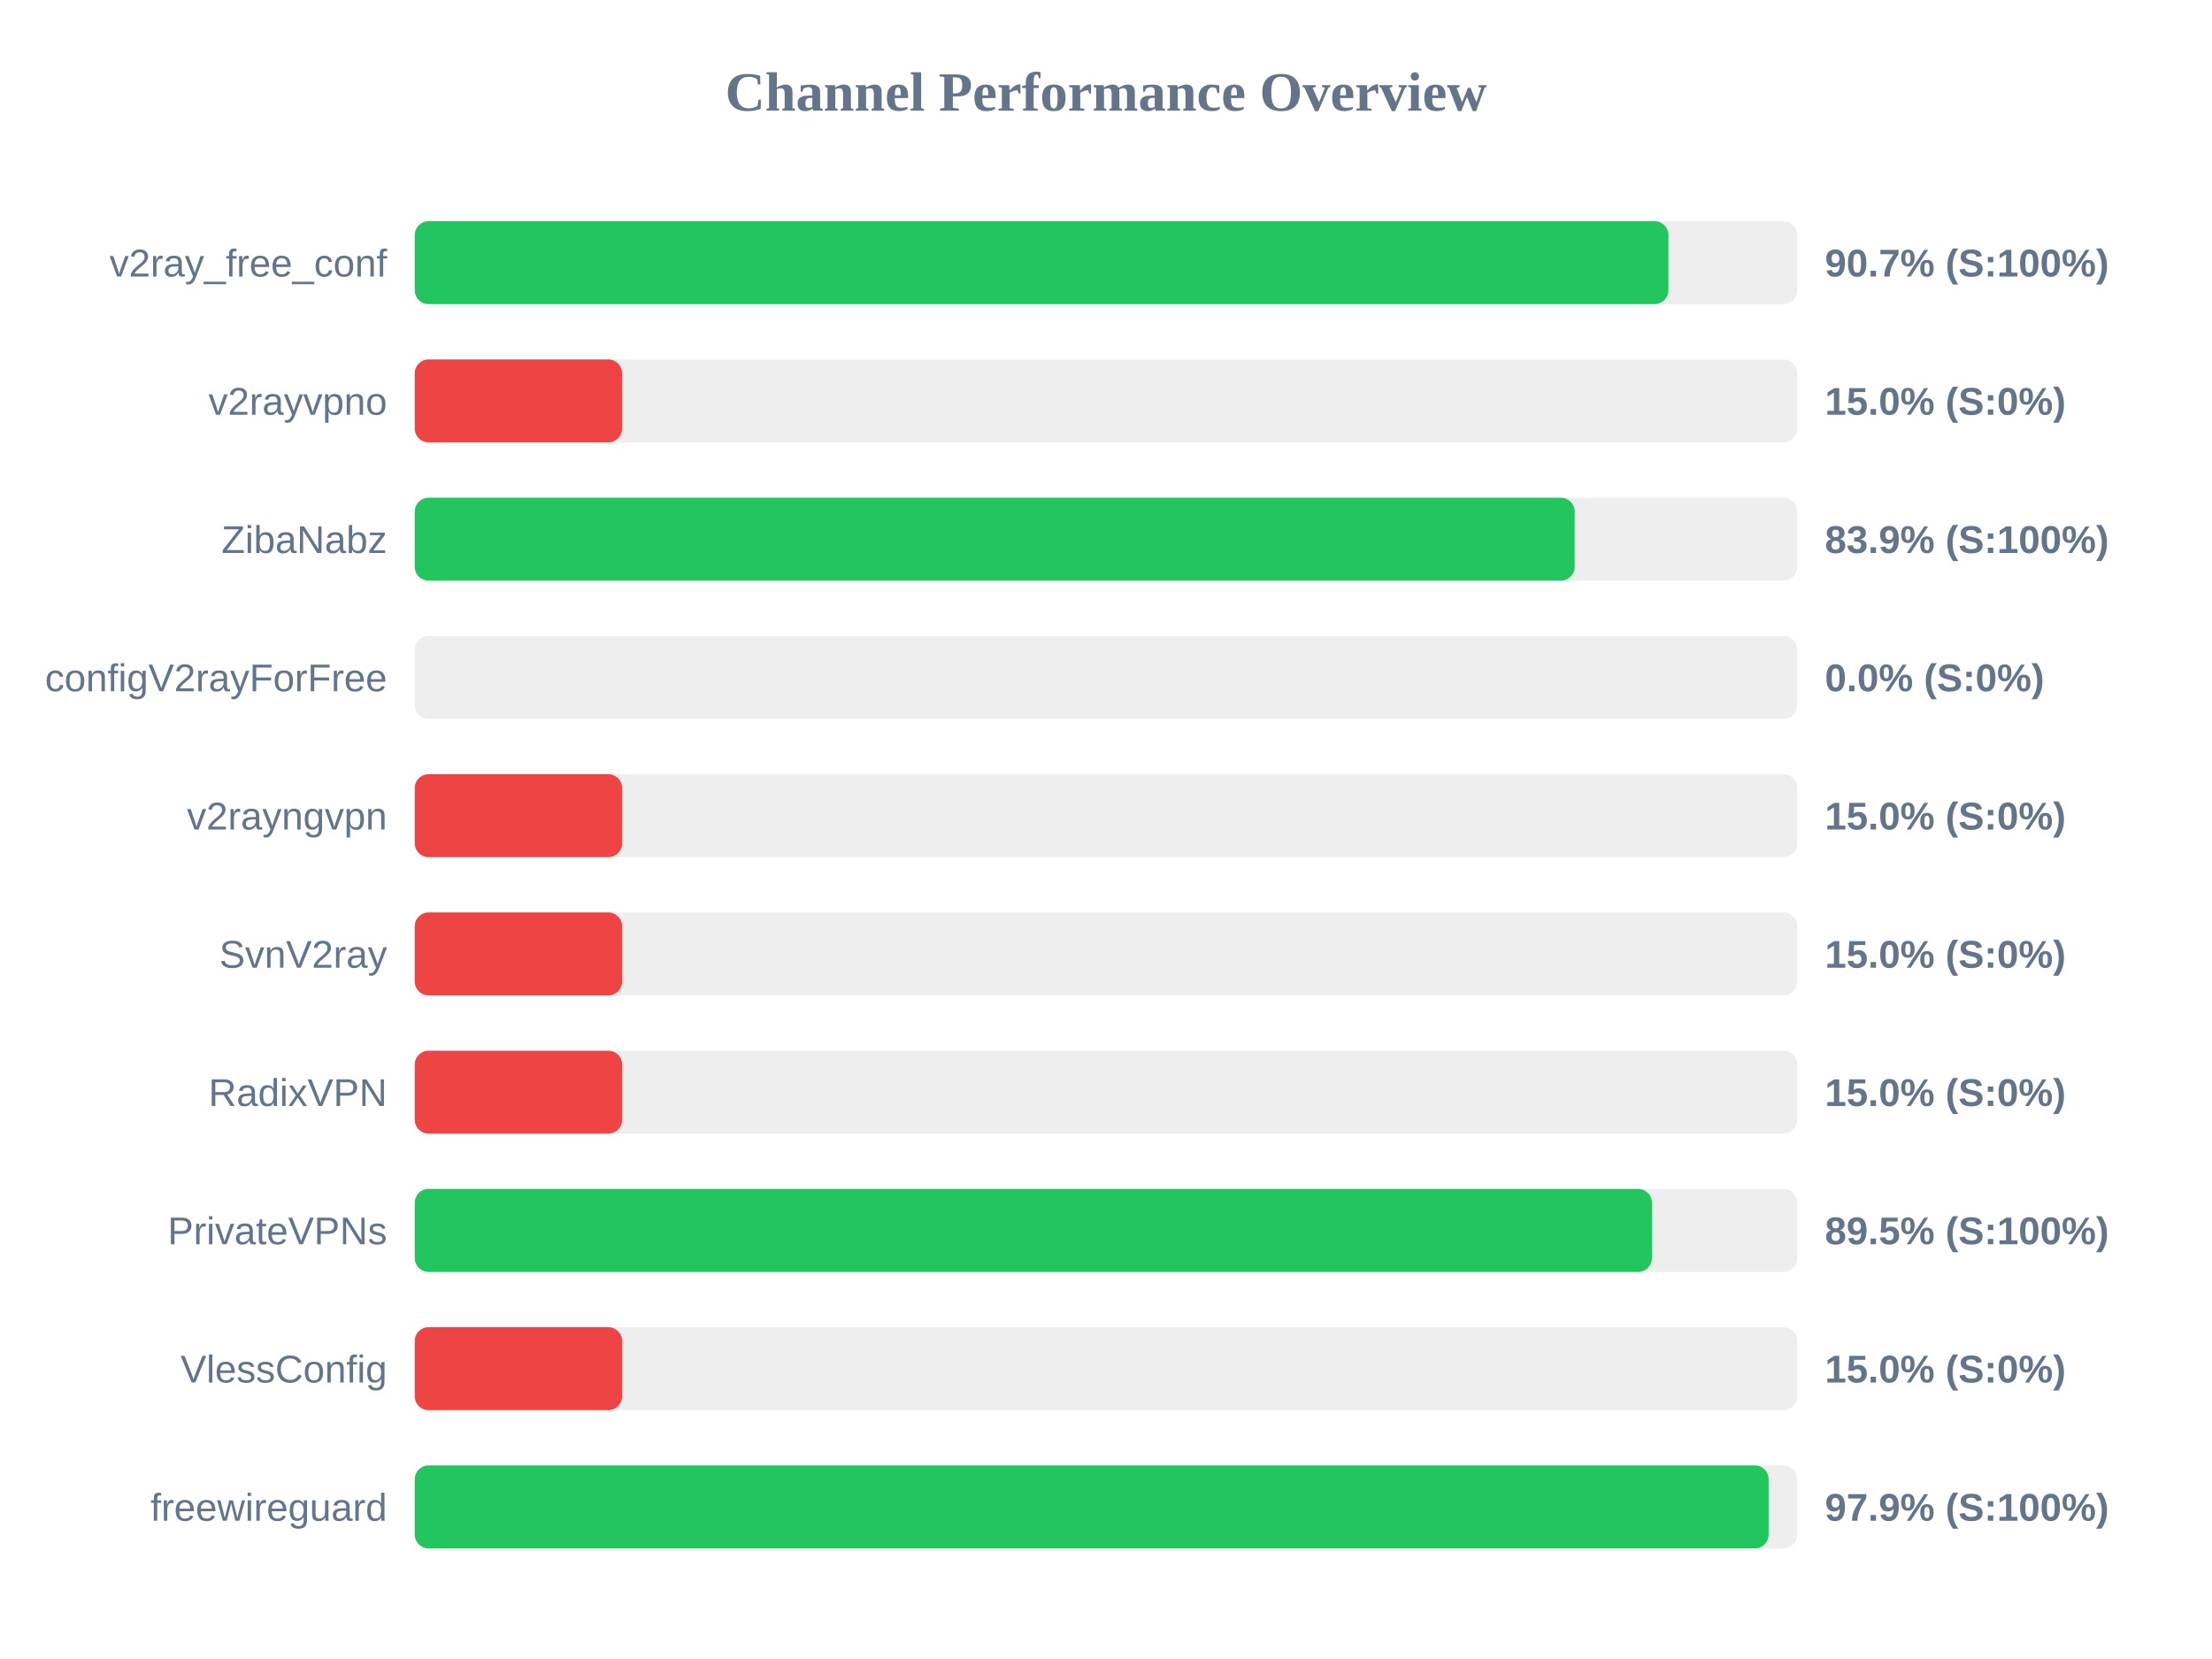
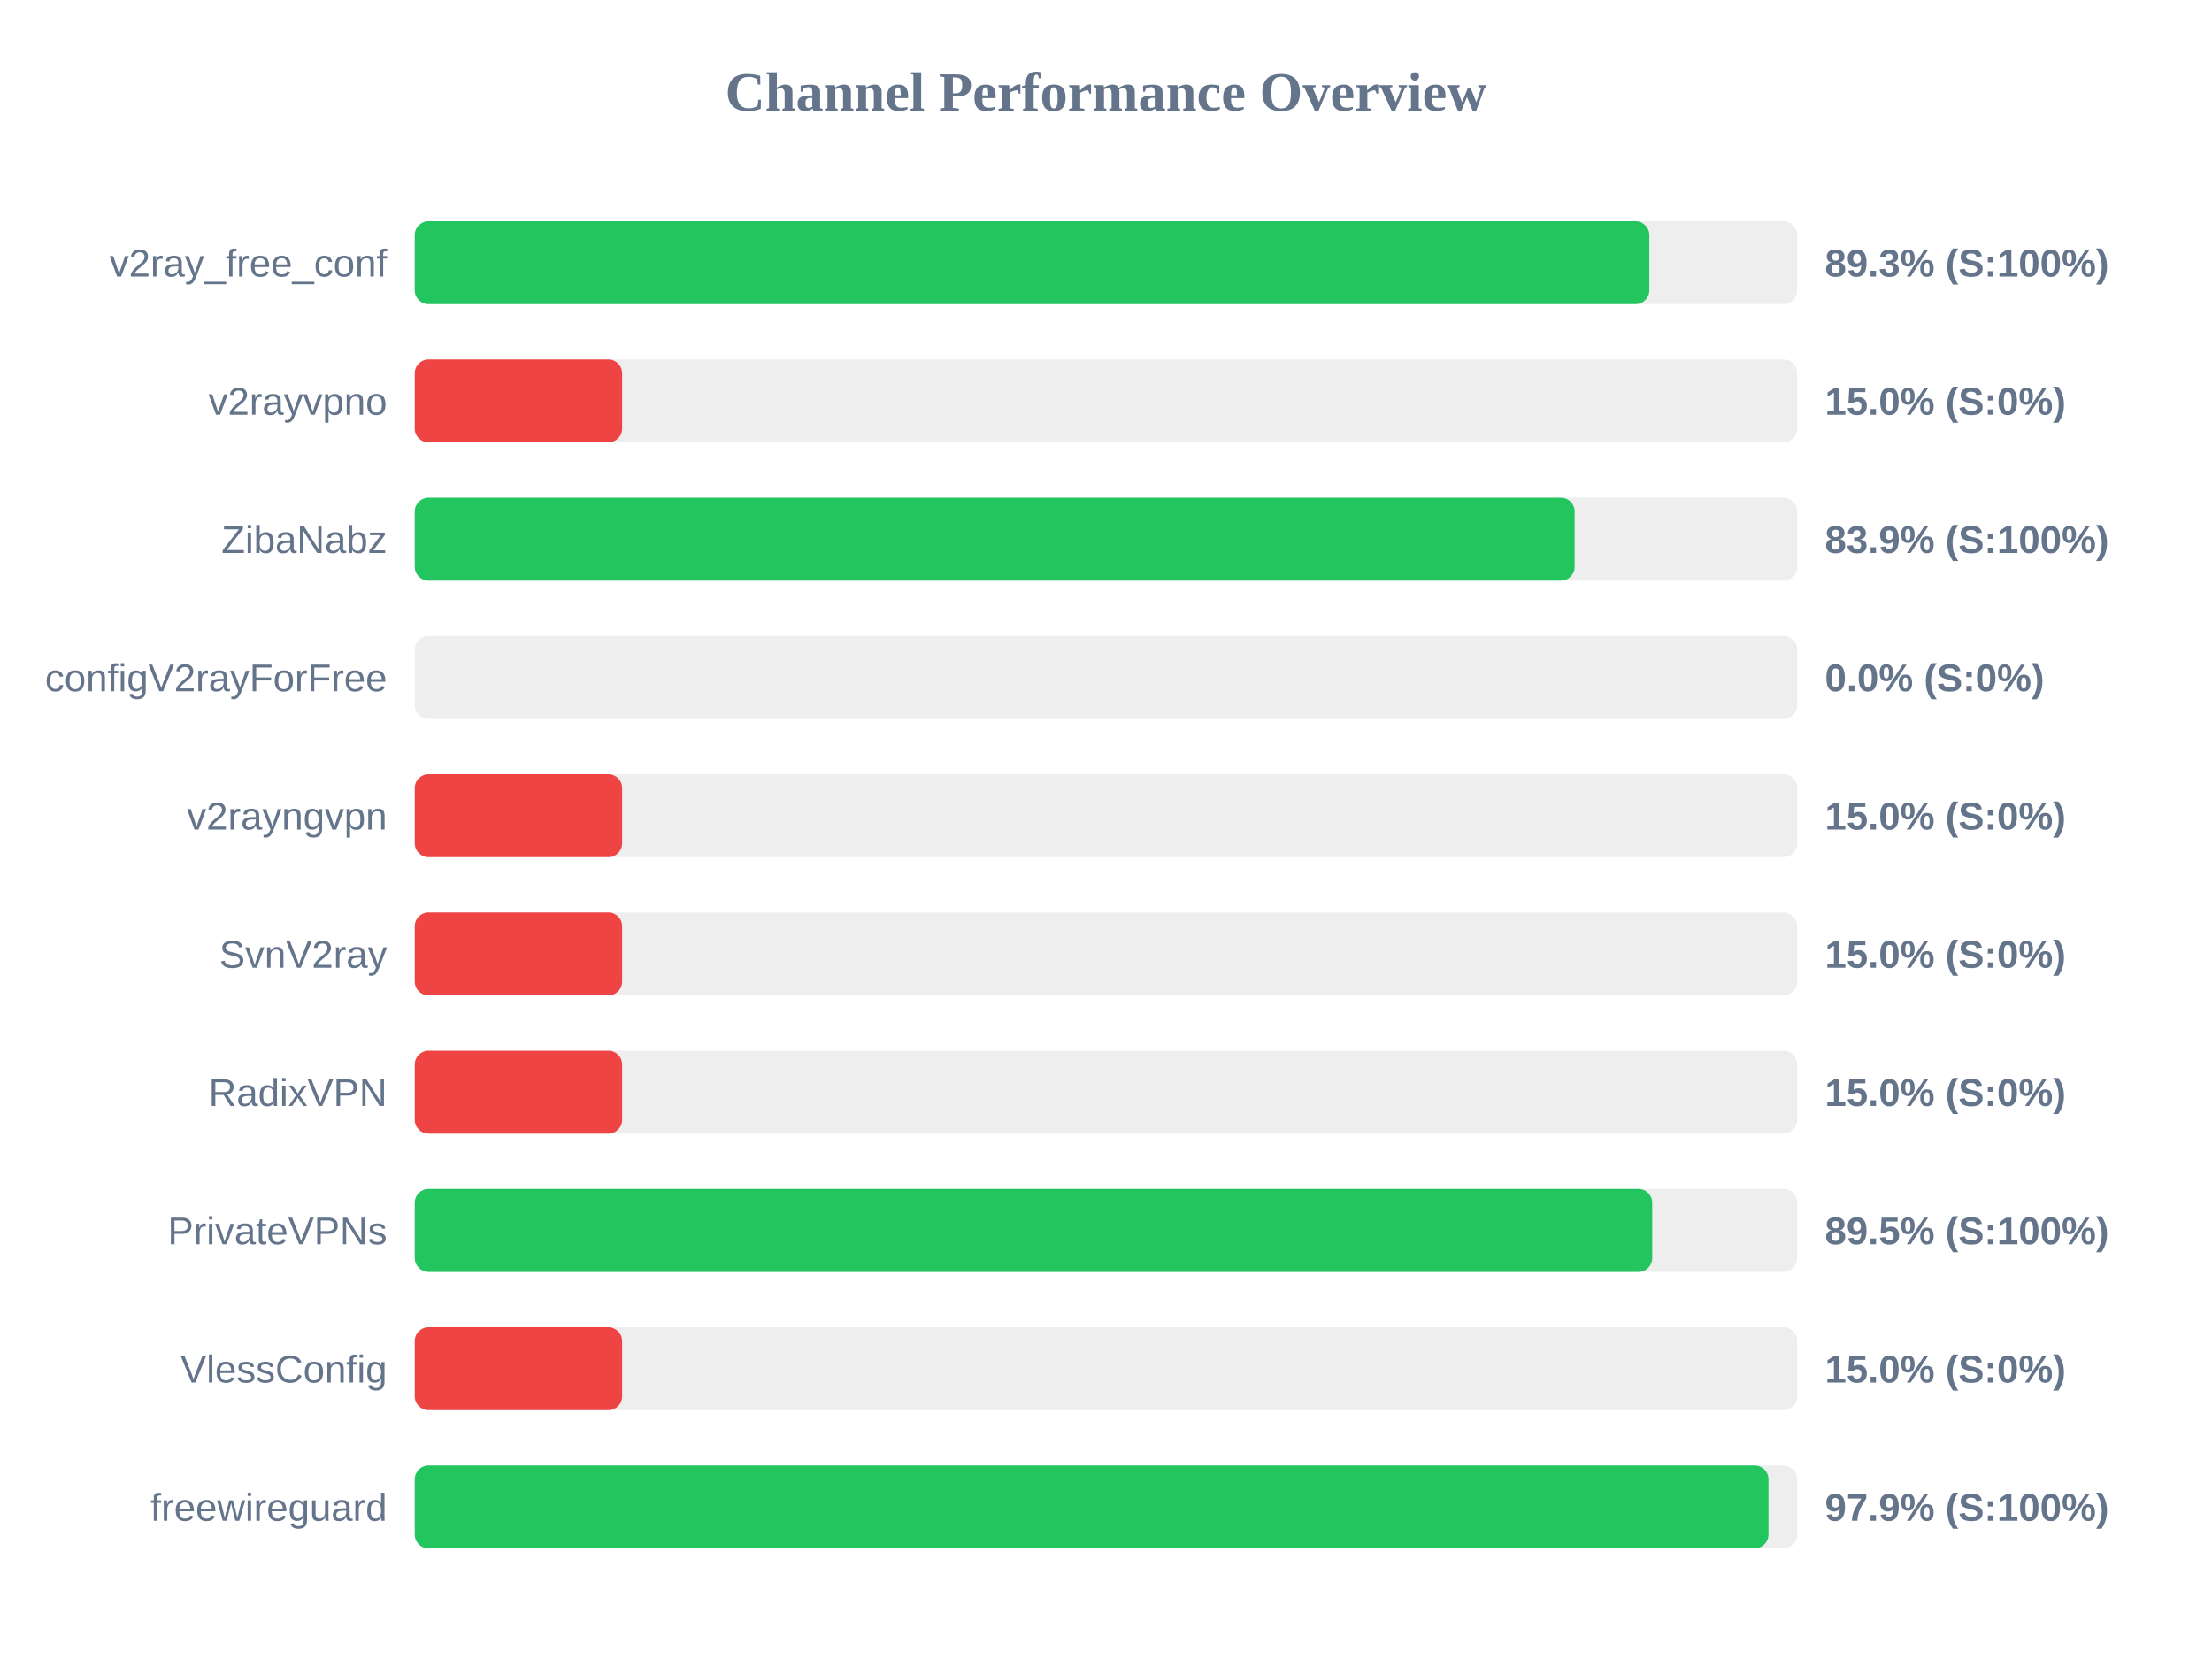
<svg xmlns="http://www.w3.org/2000/svg" width="800" height="600" version="1.1">
  <style>
        .row { font: 14px Arial; fill: #64748b; }
        .score { font: bold 14px Arial; fill: #64748b; }
    </style>
  <text x="400" y="40" text-anchor="middle" font-size="20px" font-weight="bold" fill="#64748b">Channel Performance Overview</text>
  <rect x="150" y="80" width="500" height="30" fill="#eee" rx="5" />
-   <rect x="150" y="80" width="453.4" height="30" fill="#22c55e" rx="5" />
+   <rect x="150" y="80" width="446.5" height="30" fill="#22c55e" rx="5" />
  <text x="140" y="100" text-anchor="end" class="row">v2ray_free_conf</text>
-   <text x="660" y="100" text-anchor="start" class="score">90.7% (S:100%)</text>
+   <text x="660" y="100" text-anchor="start" class="score">89.3% (S:100%)</text>
  <rect x="150" y="130" width="500" height="30" fill="#eee" rx="5" />
  <rect x="150" y="130" width="75.0" height="30" fill="#ef4444" rx="5" />
  <text x="140" y="150" text-anchor="end" class="row">v2rayvpno</text>
  <text x="660" y="150" text-anchor="start" class="score">15.0% (S:0%)</text>
  <rect x="150" y="180" width="500" height="30" fill="#eee" rx="5" />
  <rect x="150" y="180" width="419.5" height="30" fill="#22c55e" rx="5" />
  <text x="140" y="200" text-anchor="end" class="row">ZibaNabz</text>
  <text x="660" y="200" text-anchor="start" class="score">83.9% (S:100%)</text>
  <rect x="150" y="230" width="500" height="30" fill="#eee" rx="5" />
  <rect x="150" y="230" width="0.0" height="30" fill="#ef4444" rx="5" />
  <text x="140" y="250" text-anchor="end" class="row">configV2rayForFree</text>
  <text x="660" y="250" text-anchor="start" class="score">0.0% (S:0%)</text>
  <rect x="150" y="280" width="500" height="30" fill="#eee" rx="5" />
  <rect x="150" y="280" width="75.0" height="30" fill="#ef4444" rx="5" />
  <text x="140" y="300" text-anchor="end" class="row">v2rayngvpn</text>
  <text x="660" y="300" text-anchor="start" class="score">15.0% (S:0%)</text>
  <rect x="150" y="330" width="500" height="30" fill="#eee" rx="5" />
  <rect x="150" y="330" width="75.0" height="30" fill="#ef4444" rx="5" />
  <text x="140" y="350" text-anchor="end" class="row">SvnV2ray</text>
  <text x="660" y="350" text-anchor="start" class="score">15.0% (S:0%)</text>
  <rect x="150" y="380" width="500" height="30" fill="#eee" rx="5" />
  <rect x="150" y="380" width="75.0" height="30" fill="#ef4444" rx="5" />
  <text x="140" y="400" text-anchor="end" class="row">RadixVPN</text>
  <text x="660" y="400" text-anchor="start" class="score">15.0% (S:0%)</text>
  <rect x="150" y="430" width="500" height="30" fill="#eee" rx="5" />
-   <rect x="150" y="430" width="447.45" height="30" fill="#22c55e" rx="5" />
+   <rect x="150" y="430" width="447.55" height="30" fill="#22c55e" rx="5" />
  <text x="140" y="450" text-anchor="end" class="row">PrivateVPNs</text>
  <text x="660" y="450" text-anchor="start" class="score">89.5% (S:100%)</text>
  <rect x="150" y="480" width="500" height="30" fill="#eee" rx="5" />
  <rect x="150" y="480" width="75.0" height="30" fill="#ef4444" rx="5" />
  <text x="140" y="500" text-anchor="end" class="row">VlessConfig</text>
  <text x="660" y="500" text-anchor="start" class="score">15.0% (S:0%)</text>
  <rect x="150" y="530" width="500" height="30" fill="#eee" rx="5" />
-   <rect x="150" y="530" width="489.65" height="30" fill="#22c55e" rx="5" />
+   <rect x="150" y="530" width="489.6" height="30" fill="#22c55e" rx="5" />
  <text x="140" y="550" text-anchor="end" class="row">freewireguard</text>
  <text x="660" y="550" text-anchor="start" class="score">97.9% (S:100%)</text>
</svg>
